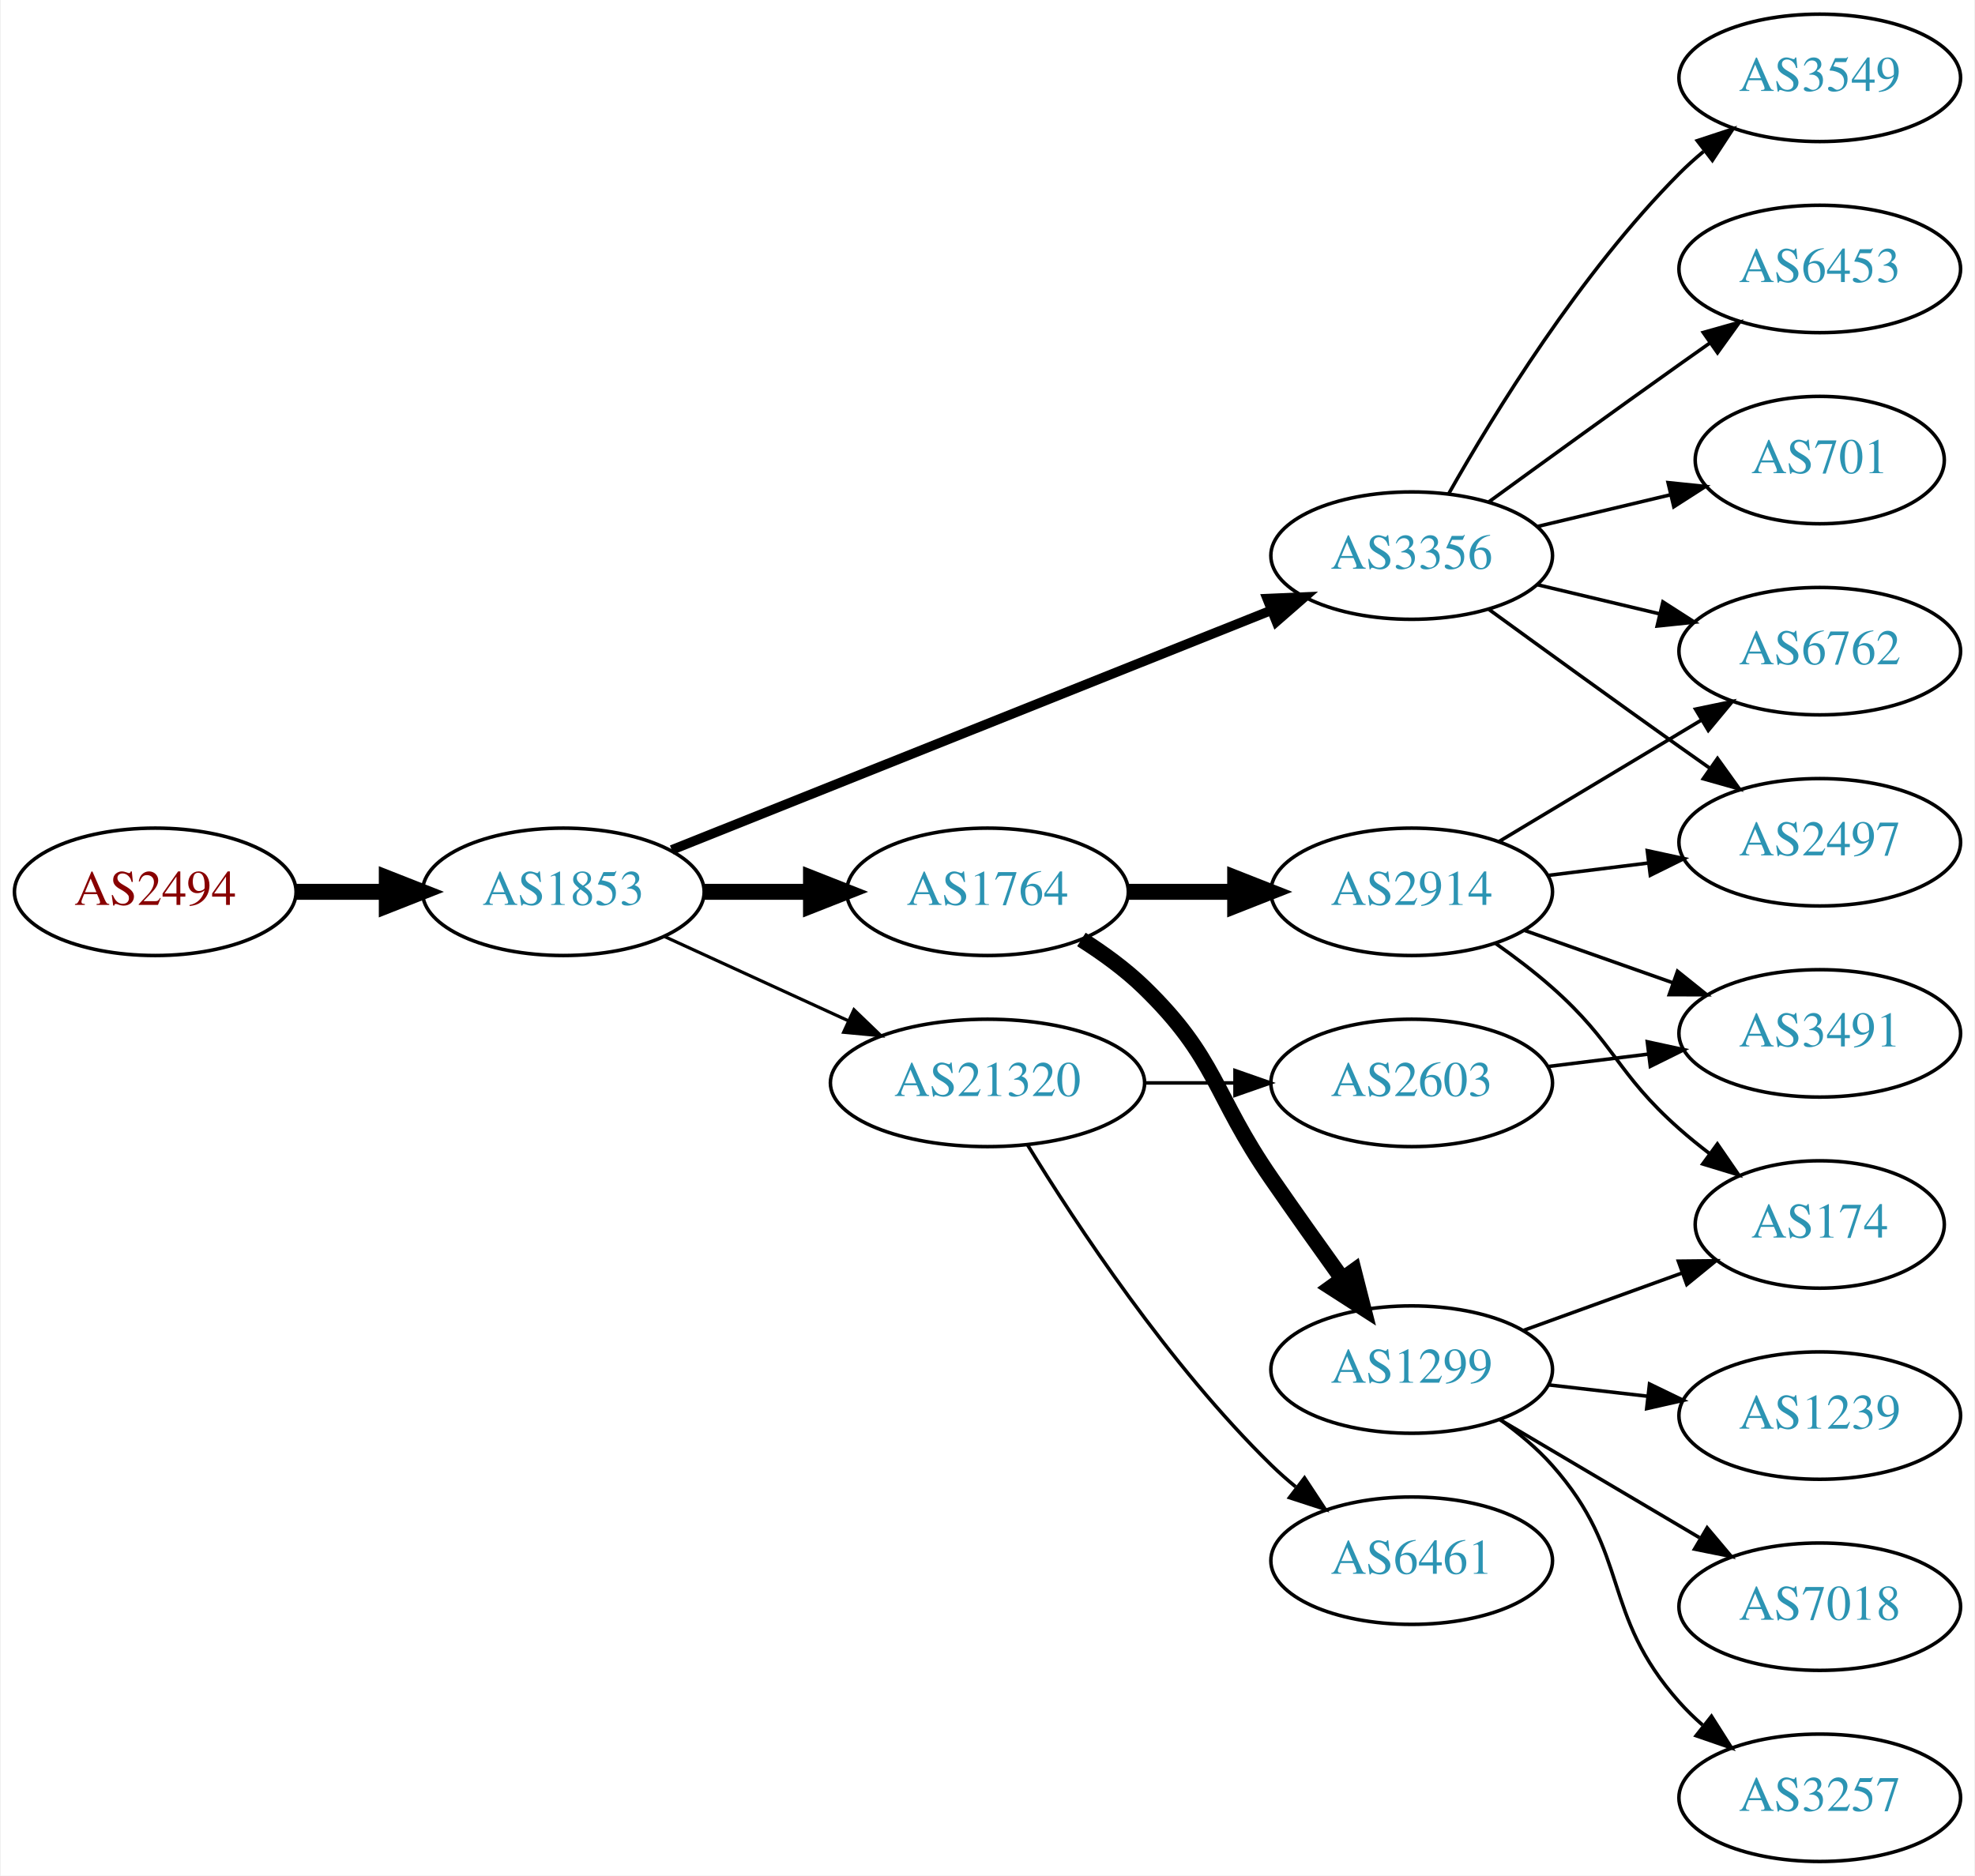
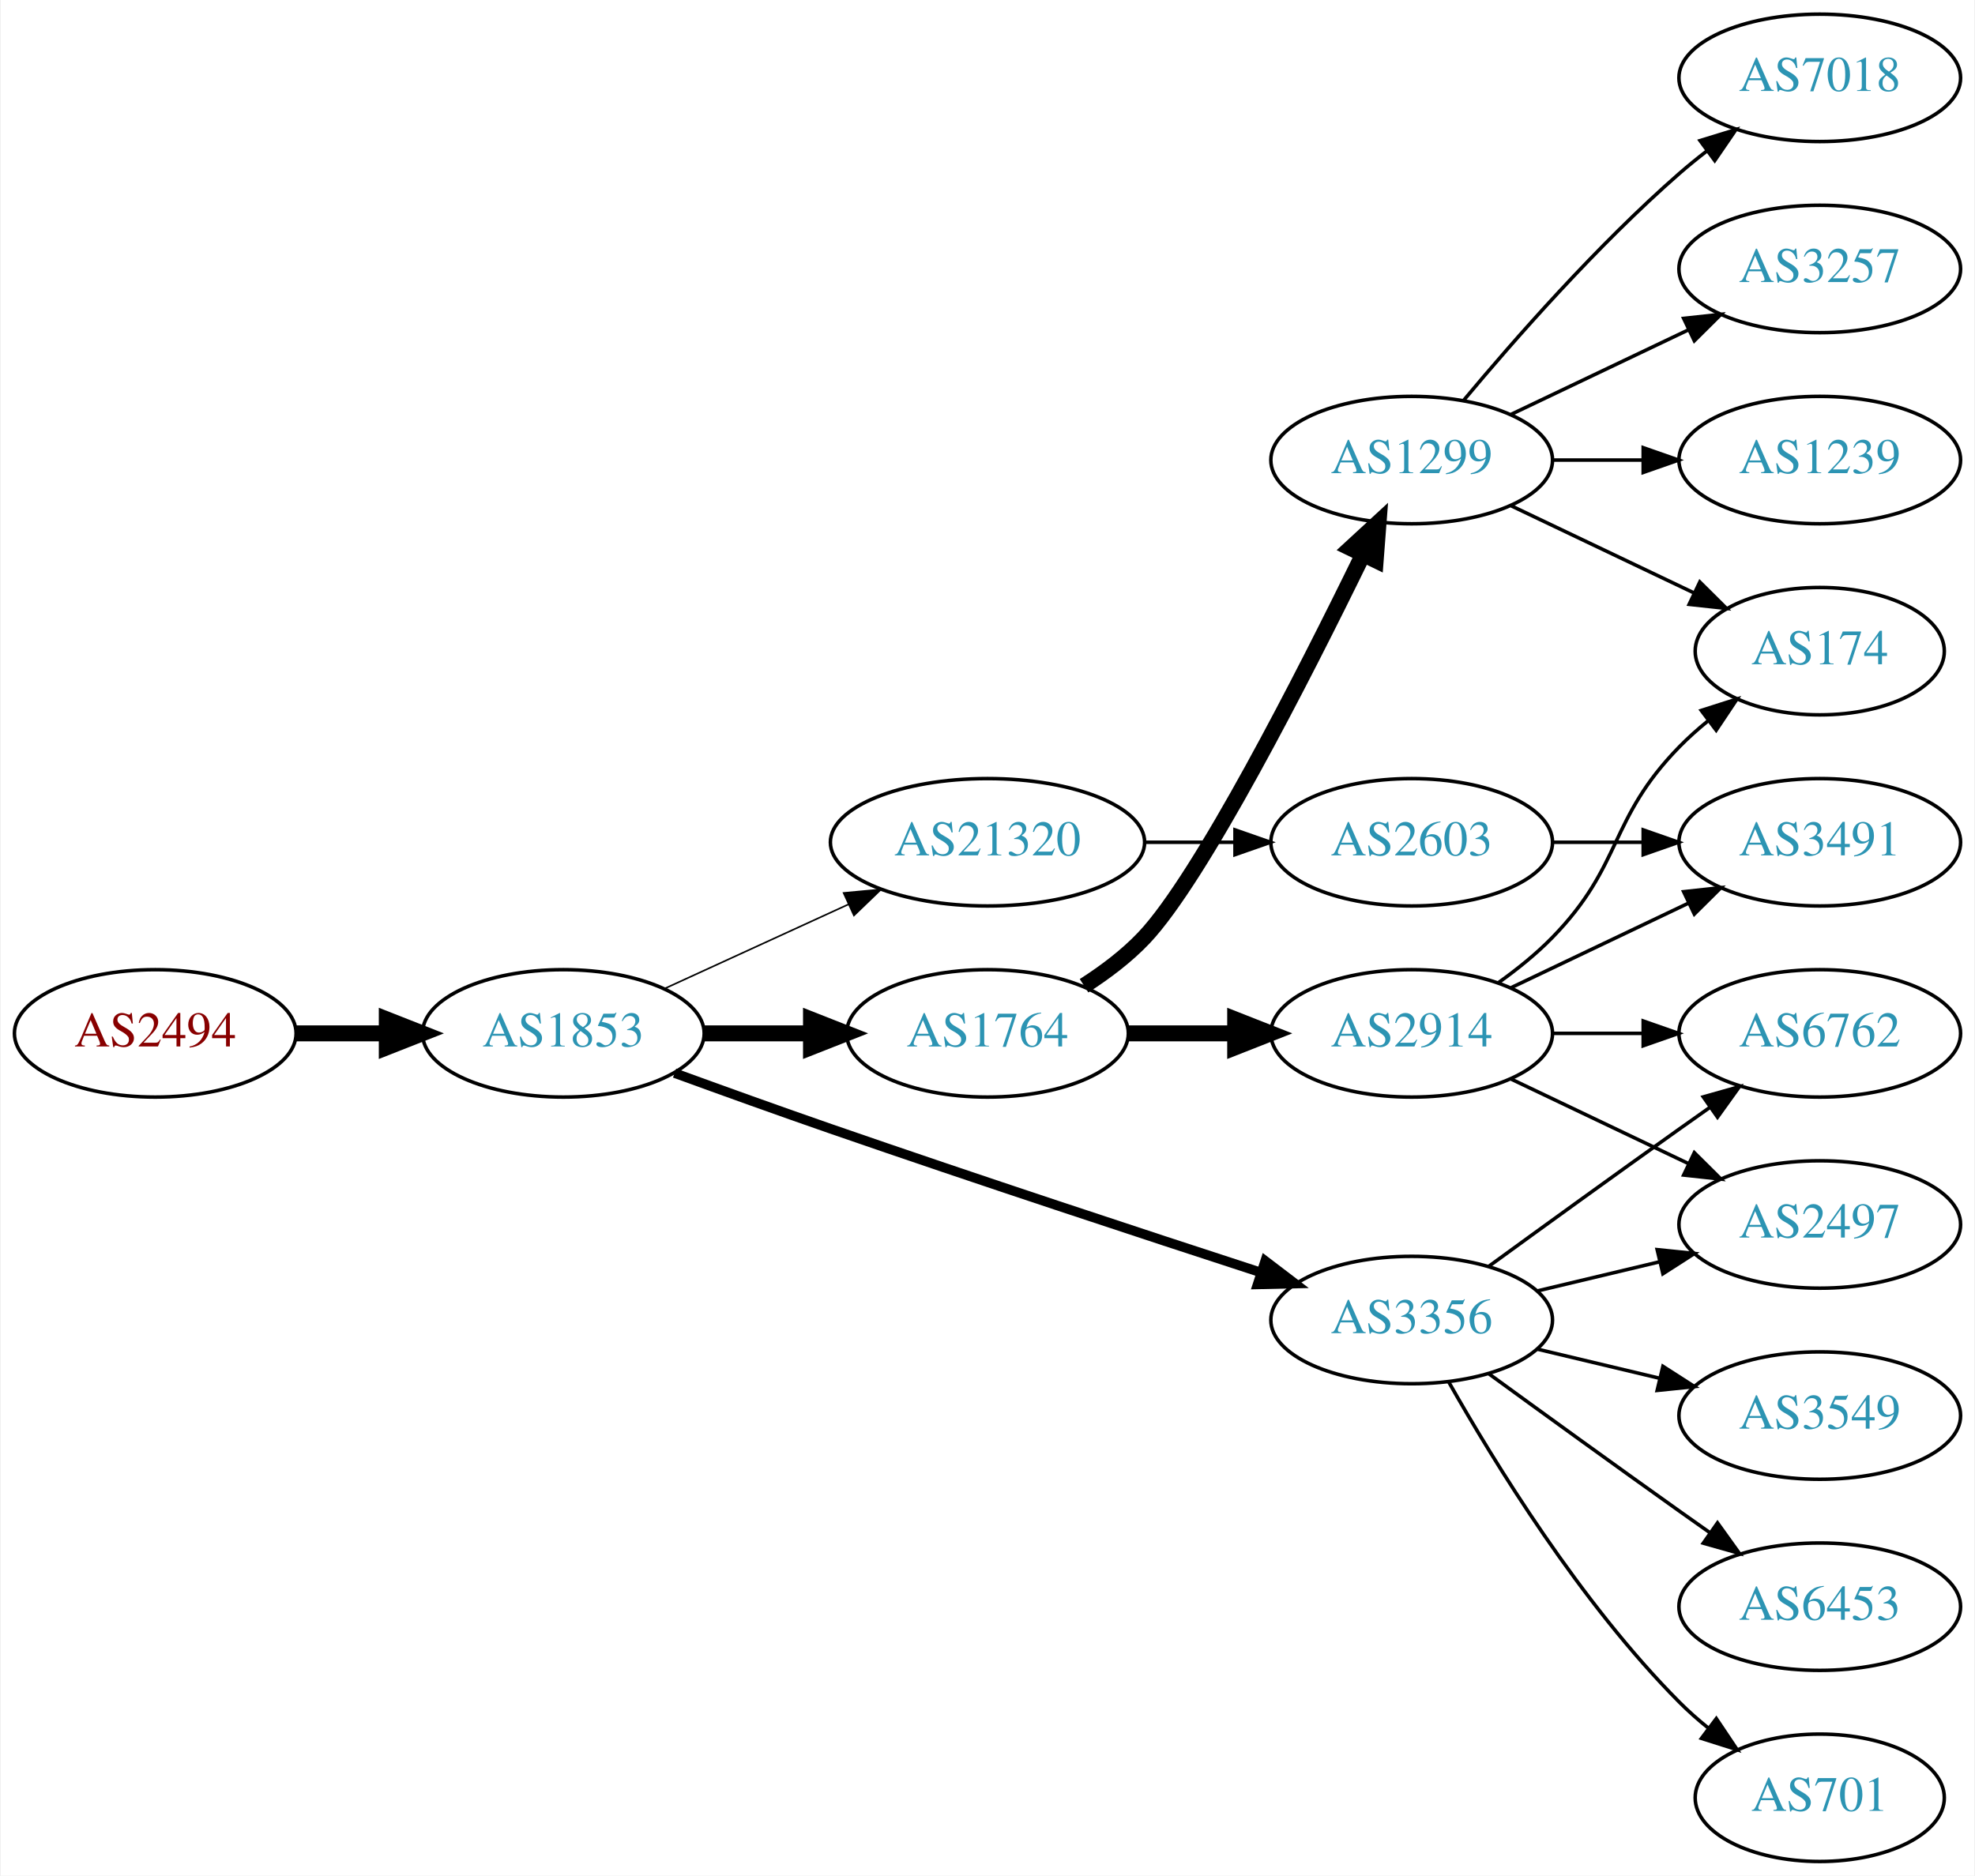
<svg xmlns="http://www.w3.org/2000/svg" xmlns:xlink="http://www.w3.org/1999/xlink" width="558pt" height="530pt" viewBox="0.00 0.00 557.56 530.00">
  <g id="graph0" class="graph" transform="scale(1 1) rotate(0) translate(4 526)">
    <polygon fill="white" stroke="none" points="-4,4 -4,-526 553.564,-526 553.564,4 -4,4" />
    <g id="node1" class="node">
      <g id="a_node1">
        <a xlink:href="/asn/2494" xlink:title="AS2494 ~ MUWNET Autonomous System [AT]">
-           <ellipse fill="#ffffff" stroke="black" cx="39.647" cy="-274" rx="39.794" ry="18" />
-           <text text-anchor="middle" x="39.647" y="-270.3" font-family="Times,serif" font-size="14.00" fill="#880000">AS2494</text>
+           <ellipse fill="#ffffff" stroke="black" cx="39.647" cy="-234" rx="39.794" ry="18" />
+           <text text-anchor="middle" x="39.647" y="-230.3" font-family="Times,serif" font-size="14.00" fill="#880000">AS2494</text>
        </a>
      </g>
    </g>
    <g id="node2" class="node">
      <g id="a_node2">
        <a xlink:href="/asn/1853" xlink:title="AS1853 ~ ACOnet Backbone [AT]">
-           <ellipse fill="#ffffff" stroke="black" cx="154.939" cy="-274" rx="39.794" ry="18" />
-           <text text-anchor="middle" x="154.939" y="-270.3" font-family="Times,serif" font-size="14.00" fill="#2c94b3">AS1853</text>
+           <ellipse fill="#ffffff" stroke="black" cx="154.939" cy="-234" rx="39.794" ry="18" />
+           <text text-anchor="middle" x="154.939" y="-230.3" font-family="Times,serif" font-size="14.00" fill="#2c94b3">AS1853</text>
        </a>
      </g>
    </g>
    <g id="edge1" class="edge">
-       <path fill="none" stroke="black" stroke-width="4.5" d="M79.319,-274C87.522,-274 96.286,-274 104.818,-274" />
-       <polygon fill="black" stroke="black" stroke-width="4.5" points="105.057,-277.938 115.057,-274 105.057,-270.063 105.057,-277.938" />
+       <path fill="none" stroke="black" stroke-width="4.5" d="M79.319,-234C87.522,-234 96.286,-234 104.818,-234" />
+       <polygon fill="black" stroke="black" stroke-width="4.5" points="105.057,-237.938 115.057,-234 105.057,-230.063 105.057,-237.938" />
    </g>
    <g id="node3" class="node">
      <g id="a_node3">
        <a xlink:href="/asn/1764" xlink:title="AS1764 ~ NEXTLAYER-AS [AT]">
-           <ellipse fill="#ffffff" stroke="black" cx="274.782" cy="-274" rx="39.794" ry="18" />
-           <text text-anchor="middle" x="274.782" y="-270.3" font-family="Times,serif" font-size="14.00" fill="#2c94b3">AS1764</text>
+           <ellipse fill="#ffffff" stroke="black" cx="274.782" cy="-234" rx="39.794" ry="18" />
+           <text text-anchor="middle" x="274.782" y="-230.3" font-family="Times,serif" font-size="14.00" fill="#2c94b3">AS1764</text>
        </a>
      </g>
    </g>
    <g id="edge2" class="edge">
-       <path fill="none" stroke="black" stroke-width="4.5" d="M194.852,-274C204.405,-274 214.755,-274 224.718,-274" />
-       <polygon fill="black" stroke="black" stroke-width="4.5" points="224.91,-277.938 234.91,-274 224.91,-270.063 224.91,-277.938" />
+       <path fill="none" stroke="black" stroke-width="4.5" d="M194.852,-234C204.405,-234 214.755,-234 224.718,-234" />
+       <polygon fill="black" stroke="black" stroke-width="4.5" points="224.91,-237.938 234.91,-234 224.91,-230.063 224.91,-237.938" />
    </g>
    <g id="node4" class="node">
      <g id="a_node4">
        <a xlink:href="/asn/3356" xlink:title="AS3356 ~ Level 3 Parent, LLC [US]">
-           <ellipse fill="#ffffff" stroke="black" cx="394.625" cy="-369" rx="39.794" ry="18" />
-           <text text-anchor="middle" x="394.625" y="-365.3" font-family="Times,serif" font-size="14.00" fill="#2c94b3">AS3356</text>
+           <ellipse fill="#ffffff" stroke="black" cx="394.625" cy="-153" rx="39.794" ry="18" />
+           <text text-anchor="middle" x="394.625" y="-149.3" font-family="Times,serif" font-size="14.00" fill="#2c94b3">AS3356</text>
        </a>
      </g>
    </g>
    <g id="edge3" class="edge">
-       <path fill="none" stroke="black" stroke-width="2.7" d="M185.562,-285.84C228.406,-302.964 307.708,-334.66 355.065,-353.588" />
-       <polygon fill="black" stroke="black" stroke-width="2.7" points="353.791,-356.848 364.376,-357.309 356.389,-350.348 353.791,-356.848" />
+       <path fill="none" stroke="black" stroke-width="2.7" d="M186.38,-222.777C199.89,-217.851 216.001,-212.052 230.586,-207 271.695,-192.76 318.906,-177.211 351.909,-166.471" />
+       <polygon fill="black" stroke="black" stroke-width="2.7" points="353.243,-169.717 361.672,-163.299 351.08,-163.06 353.243,-169.717" />
    </g>
    <g id="node5" class="node">
      <g id="a_node5">
        <a xlink:href="/asn/21320" xlink:title="AS21320 ~ GEANT Vereniging [EU]">
-           <ellipse fill="#ffffff" stroke="black" cx="274.782" cy="-220" rx="44.393" ry="18" />
-           <text text-anchor="middle" x="274.782" y="-216.3" font-family="Times,serif" font-size="14.00" fill="#2c94b3">AS21320</text>
+           <ellipse fill="#ffffff" stroke="black" cx="274.782" cy="-288" rx="44.393" ry="18" />
+           <text text-anchor="middle" x="274.782" y="-284.3" font-family="Times,serif" font-size="14.00" fill="#2c94b3">AS21320</text>
        </a>
      </g>
    </g>
    <g id="edge4" class="edge">
-       <path fill="none" stroke="black" stroke-width="0.9" d="M183.568,-261.339C199.066,-254.238 218.633,-245.272 235.579,-237.506" />
-       <polygon fill="black" stroke="black" stroke-width="0.9" points="237.049,-240.683 244.682,-233.335 234.133,-234.319 237.049,-240.683" />
+       <path fill="none" stroke="black" stroke-width="0.45" d="M183.568,-246.661C199.066,-253.762 218.633,-262.728 235.579,-270.494" />
+       <polygon fill="black" stroke="black" stroke-width="0.45" points="234.133,-273.681 244.682,-274.665 237.049,-267.317 234.133,-273.681" />
    </g>
    <g id="node6" class="node">
      <g id="a_node6">
        <a xlink:href="/asn/2914" xlink:title="AS2914 ~ NTT America, Inc. [US]">
-           <ellipse fill="#ffffff" stroke="black" cx="394.625" cy="-274" rx="39.794" ry="18" />
-           <text text-anchor="middle" x="394.625" y="-270.3" font-family="Times,serif" font-size="14.00" fill="#2c94b3">AS2914</text>
+           <ellipse fill="#ffffff" stroke="black" cx="394.625" cy="-234" rx="39.794" ry="18" />
+           <text text-anchor="middle" x="394.625" y="-230.3" font-family="Times,serif" font-size="14.00" fill="#2c94b3">AS2914</text>
        </a>
      </g>
    </g>
    <g id="edge5" class="edge">
-       <path fill="none" stroke="black" stroke-width="4.5" d="M314.695,-274C324.248,-274 334.598,-274 344.56,-274" />
-       <polygon fill="black" stroke="black" stroke-width="4.5" points="344.753,-277.938 354.753,-274 344.753,-270.063 344.753,-277.938" />
+       <path fill="none" stroke="black" stroke-width="4.5" d="M314.695,-234C324.248,-234 334.598,-234 344.56,-234" />
+       <polygon fill="black" stroke="black" stroke-width="4.5" points="344.753,-237.938 354.753,-234 344.753,-230.063 344.753,-237.938" />
    </g>
    <g id="node7" class="node">
      <g id="a_node7">
        <a xlink:href="/asn/1299" xlink:title="AS1299 ~ Telia Carrier [EU]">
-           <ellipse fill="#ffffff" stroke="black" cx="394.625" cy="-139" rx="39.794" ry="18" />
-           <text text-anchor="middle" x="394.625" y="-135.3" font-family="Times,serif" font-size="14.00" fill="#2c94b3">AS1299</text>
+           <ellipse fill="#ffffff" stroke="black" cx="394.625" cy="-396" rx="39.794" ry="18" />
+           <text text-anchor="middle" x="394.625" y="-392.3" font-family="Times,serif" font-size="14.00" fill="#2c94b3">AS1299</text>
        </a>
      </g>
    </g>
    <g id="edge6" class="edge">
-       <path fill="none" stroke="black" stroke-width="4.5" d="M301.311,-260.538C307.474,-256.638 313.775,-252.052 318.978,-247 339.671,-226.906 338.582,-216.731 354.978,-193 361.434,-183.656 368.644,-173.506 375.072,-164.555" />
-       <polygon fill="black" stroke="black" stroke-width="4.5" points="378.293,-166.821 380.945,-156.406 371.904,-162.217 378.293,-166.821" />
+       <path fill="none" stroke="black" stroke-width="4.5" d="M302.058,-247.457C308.067,-251.303 314.111,-255.865 318.978,-261 335.076,-277.984 363.979,-334.686 380.704,-368.968" />
+       <polygon fill="black" stroke="black" stroke-width="4.5" points="377.373,-371.123 385.277,-378.405 384.46,-367.689 377.373,-371.123" />
    </g>
    <g id="node8" class="node">
      <g id="a_node8">
        <a xlink:href="/asn/3549" xlink:title="AS3549 ~ Level 3 Parent, LLC [US]">
-           <ellipse fill="#ffffff" stroke="black" cx="509.918" cy="-504" rx="39.794" ry="18" />
-           <text text-anchor="middle" x="509.918" y="-500.3" font-family="Times,serif" font-size="14.00" fill="#2c94b3">AS3549</text>
+           <ellipse fill="#ffffff" stroke="black" cx="509.918" cy="-126" rx="39.794" ry="18" />
+           <text text-anchor="middle" x="509.918" y="-122.3" font-family="Times,serif" font-size="14.00" fill="#2c94b3">AS3549</text>
        </a>
      </g>
    </g>
    <g id="edge7" class="edge">
-       <path fill="none" stroke="black" d="M405.084,-386.49C417.866,-409.096 442.298,-448.886 470.271,-477 472.382,-479.121 474.678,-481.188 477.063,-483.171" />
-       <polygon fill="black" stroke="black" points="475.316,-486.242 485.379,-489.556 479.579,-480.69 475.316,-486.242" />
+       <path fill="none" stroke="black" d="M430.232,-144.752C441.103,-142.162 453.257,-139.265 464.7,-136.538" />
+       <polygon fill="black" stroke="black" points="465.606,-139.92 474.522,-134.197 463.983,-133.111 465.606,-139.92" />
    </g>
    <g id="node9" class="node">
      <g id="a_node9">
-         <a xlink:href="/asn/6453" xlink:title="AS6453 ~ TATA COMMUNICATIONS (AMERICA) INC [US]">
-           <ellipse fill="#ffffff" stroke="black" cx="509.918" cy="-450" rx="39.794" ry="18" />
-           <text text-anchor="middle" x="509.918" y="-446.3" font-family="Times,serif" font-size="14.00" fill="#2c94b3">AS6453</text>
+         <a xlink:href="/asn/2497" xlink:title="AS2497 ~ Internet Initiative Japan Inc. [JP]">
+           <ellipse fill="#ffffff" stroke="black" cx="509.918" cy="-180" rx="39.794" ry="18" />
+           <text text-anchor="middle" x="509.918" y="-176.3" font-family="Times,serif" font-size="14.00" fill="#2c94b3">AS2497</text>
        </a>
      </g>
    </g>
    <g id="edge8" class="edge">
-       <path fill="none" stroke="black" d="M416.473,-384.222C431.407,-395.091 452.02,-410.025 470.271,-423 473.091,-425.005 476.034,-427.085 478.983,-429.159" />
-       <polygon fill="black" stroke="black" points="477.01,-432.05 487.207,-434.926 481.029,-426.319 477.01,-432.05" />
+       <path fill="none" stroke="black" d="M430.232,-161.248C441.103,-163.838 453.257,-166.735 464.7,-169.462" />
+       <polygon fill="black" stroke="black" points="463.983,-172.889 474.522,-171.803 465.606,-166.08 463.983,-172.889" />
    </g>
    <g id="node10" class="node">
      <g id="a_node10">
-         <a xlink:href="/asn/2497" xlink:title="AS2497 ~ Internet Initiative Japan Inc. [JP]">
-           <ellipse fill="#ffffff" stroke="black" cx="509.918" cy="-288" rx="39.794" ry="18" />
-           <text text-anchor="middle" x="509.918" y="-284.3" font-family="Times,serif" font-size="14.00" fill="#2c94b3">AS2497</text>
+         <a xlink:href="/asn/6453" xlink:title="AS6453 ~ TATA COMMUNICATIONS (AMERICA) INC [US]">
+           <ellipse fill="#ffffff" stroke="black" cx="509.918" cy="-72" rx="39.794" ry="18" />
+           <text text-anchor="middle" x="509.918" y="-68.3" font-family="Times,serif" font-size="14.00" fill="#2c94b3">AS6453</text>
        </a>
      </g>
    </g>
    <g id="edge9" class="edge">
-       <path fill="none" stroke="black" d="M416.473,-353.778C431.407,-342.909 452.02,-327.975 470.271,-315 473.091,-312.995 476.034,-310.915 478.983,-308.841" />
-       <polygon fill="black" stroke="black" points="481.029,-311.681 487.207,-303.074 477.01,-305.95 481.029,-311.681" />
+       <path fill="none" stroke="black" d="M416.473,-137.778C431.407,-126.909 452.02,-111.975 470.271,-99 473.091,-96.995 476.034,-94.915 478.983,-92.841" />
+       <polygon fill="black" stroke="black" points="481.029,-95.681 487.207,-87.074 477.01,-89.95 481.029,-95.681" />
    </g>
    <g id="node11" class="node">
      <g id="a_node11">
-         <a xlink:href="/asn/6762" xlink:title="AS6762 ~ TELECOM ITALIA SPARKLE S.p.A. [IT]">
-           <ellipse fill="#ffffff" stroke="black" cx="509.918" cy="-342" rx="39.794" ry="18" />
-           <text text-anchor="middle" x="509.918" y="-338.3" font-family="Times,serif" font-size="14.00" fill="#2c94b3">AS6762</text>
+         <a xlink:href="/asn/701" xlink:title="AS701 ~ UUNET [US]">
+           <ellipse fill="#ffffff" stroke="black" cx="509.918" cy="-18" rx="35.194" ry="18" />
+           <text text-anchor="middle" x="509.918" y="-14.3" font-family="Times,serif" font-size="14.00" fill="#2c94b3">AS701</text>
        </a>
      </g>
    </g>
    <g id="edge10" class="edge">
-       <path fill="none" stroke="black" d="M430.232,-360.752C441.103,-358.162 453.257,-355.265 464.7,-352.538" />
-       <polygon fill="black" stroke="black" points="465.606,-355.92 474.522,-350.197 463.983,-349.111 465.606,-355.92" />
+       <path fill="none" stroke="black" d="M405.084,-135.51C417.866,-112.904 442.298,-73.114 470.271,-45 472.771,-42.487 475.532,-40.051 478.393,-37.739" />
+       <polygon fill="black" stroke="black" points="480.693,-40.389 486.59,-31.587 476.491,-34.79 480.693,-40.389" />
    </g>
    <g id="node12" class="node">
      <g id="a_node12">
-         <a xlink:href="/asn/701" xlink:title="AS701 ~ UUNET [US]">
-           <ellipse fill="#ffffff" stroke="black" cx="509.918" cy="-396" rx="35.194" ry="18" />
-           <text text-anchor="middle" x="509.918" y="-392.3" font-family="Times,serif" font-size="14.00" fill="#2c94b3">AS701</text>
+         <a xlink:href="/asn/6762" xlink:title="AS6762 ~ TELECOM ITALIA SPARKLE S.p.A. [IT]">
+           <ellipse fill="#ffffff" stroke="black" cx="509.918" cy="-234" rx="39.794" ry="18" />
+           <text text-anchor="middle" x="509.918" y="-230.3" font-family="Times,serif" font-size="14.00" fill="#2c94b3">AS6762</text>
        </a>
      </g>
    </g>
    <g id="edge11" class="edge">
-       <path fill="none" stroke="black" d="M430.232,-377.248C442.026,-380.058 455.331,-383.229 467.599,-386.153" />
-       <polygon fill="black" stroke="black" points="467.065,-389.624 477.604,-388.537 468.687,-382.814 467.065,-389.624" />
+       <path fill="none" stroke="black" d="M416.473,-168.222C431.407,-179.091 452.02,-194.025 470.271,-207 473.091,-209.005 476.034,-211.085 478.983,-213.159" />
+       <polygon fill="black" stroke="black" points="477.01,-216.05 487.207,-218.926 481.029,-210.319 477.01,-216.05" />
+     </g>
+     <g id="node18" class="node">
+       <g id="a_node18">
+         <a xlink:href="/asn/2603" xlink:title="AS2603 ~ NORDUnet [NO]">
+           <ellipse fill="#ffffff" stroke="black" cx="394.625" cy="-288" rx="39.794" ry="18" />
+           <text text-anchor="middle" x="394.625" y="-284.3" font-family="Times,serif" font-size="14.00" fill="#2c94b3">AS2603</text>
+         </a>
+       </g>
+     </g>
+     <g id="edge20" class="edge">
+       <path fill="none" stroke="black" d="M318.993,-288C327.306,-288 336.068,-288 344.551,-288" />
+       <polygon fill="black" stroke="black" points="344.709,-291.5 354.709,-288 344.709,-284.5 344.709,-291.5" />
+     </g>
+     <g id="edge17" class="edge">
+       <path fill="none" stroke="black" d="M422.761,-221.066C437.755,-213.919 456.576,-204.948 472.799,-197.215" />
+       <polygon fill="black" stroke="black" points="474.481,-200.291 482.002,-192.829 471.469,-193.972 474.481,-200.291" />
+     </g>
+     <g id="edge16" class="edge">
+       <path fill="none" stroke="black" d="M434.297,-234C442.5,-234 451.264,-234 459.796,-234" />
+       <polygon fill="black" stroke="black" points="460.035,-237.5 470.035,-234 460.035,-230.5 460.035,-237.5" />
    </g>
    <g id="node13" class="node">
      <g id="a_node13">
-         <a xlink:href="/asn/2603" xlink:title="AS2603 ~ NORDUnet [NO]">
-           <ellipse fill="#ffffff" stroke="black" cx="394.625" cy="-220" rx="39.794" ry="18" />
-           <text text-anchor="middle" x="394.625" y="-216.3" font-family="Times,serif" font-size="14.00" fill="#2c94b3">AS2603</text>
-         </a>
-       </g>
+         <a xlink:href="/asn/174" xlink:title="AS174 ~ Cogent Communications [US]">
+           <ellipse fill="#ffffff" stroke="black" cx="509.918" cy="-342" rx="35.194" ry="18" />
+           <text text-anchor="middle" x="509.918" y="-338.3" font-family="Times,serif" font-size="14.00" fill="#2c94b3">AS174</text>
+         </a>
+       </g>
+     </g>
+     <g id="edge18" class="edge">
+       <path fill="none" stroke="black" d="M419.219,-248.389C424.475,-252.148 429.806,-256.437 434.271,-261 454.443,-281.617 450.099,-294.383 470.271,-315 472.75,-317.534 475.497,-319.983 478.349,-322.304" />
+       <polygon fill="black" stroke="black" points="476.441,-325.248 486.535,-328.468 480.652,-319.657 476.441,-325.248" />
+     </g>
+     <g id="node17" class="node">
+       <g id="a_node17">
+         <a xlink:href="/asn/3491" xlink:title="AS3491 ~ PCCW Global, Inc. [US]">
+           <ellipse fill="#ffffff" stroke="black" cx="509.918" cy="-288" rx="39.794" ry="18" />
+           <text text-anchor="middle" x="509.918" y="-284.3" font-family="Times,serif" font-size="14.00" fill="#2c94b3">AS3491</text>
+         </a>
+       </g>
+     </g>
+     <g id="edge19" class="edge">
+       <path fill="none" stroke="black" d="M422.761,-246.934C437.755,-254.081 456.576,-263.052 472.799,-270.785" />
+       <polygon fill="black" stroke="black" points="471.469,-274.028 482.002,-275.171 474.481,-267.709 471.469,-274.028" />
    </g>
    <g id="edge12" class="edge">
-       <path fill="none" stroke="black" d="M318.993,-220C327.306,-220 336.068,-220 344.551,-220" />
-       <polygon fill="black" stroke="black" points="344.709,-223.5 354.709,-220 344.709,-216.5 344.709,-223.5" />
+       <path fill="none" stroke="black" d="M422.761,-383.066C438.193,-375.71 457.678,-366.423 474.213,-358.541" />
+       <polygon fill="black" stroke="black" points="476.034,-361.551 483.555,-354.089 473.022,-355.232 476.034,-361.551" />
    </g>
    <g id="node14" class="node">
      <g id="a_node14">
-         <a xlink:href="/asn/6461" xlink:title="AS6461 ~ Zayo Bandwidth [US]">
-           <ellipse fill="#ffffff" stroke="black" cx="394.625" cy="-85" rx="39.794" ry="18" />
-           <text text-anchor="middle" x="394.625" y="-81.3" font-family="Times,serif" font-size="14.00" fill="#2c94b3">AS6461</text>
+         <a xlink:href="/asn/1239" xlink:title="AS1239 ~ Sprint [US]">
+           <ellipse fill="#ffffff" stroke="black" cx="509.918" cy="-396" rx="39.794" ry="18" />
+           <text text-anchor="middle" x="509.918" y="-392.3" font-family="Times,serif" font-size="14.00" fill="#2c94b3">AS1239</text>
        </a>
      </g>
    </g>
    <g id="edge13" class="edge">
-       <path fill="none" stroke="black" d="M286.048,-202.56C299.856,-180.009 326.045,-140.278 354.978,-112 357.118,-109.908 359.435,-107.863 361.835,-105.894" />
-       <polygon fill="black" stroke="black" points="364.346,-108.382 370.177,-99.536 360.102,-102.815 364.346,-108.382" />
-     </g>
-     <g id="edge17" class="edge">
-       <path fill="none" stroke="black" d="M433.035,-278.623C442.123,-279.746 451.96,-280.962 461.445,-282.134" />
-       <polygon fill="black" stroke="black" points="461.193,-285.629 471.546,-283.382 462.051,-278.682 461.193,-285.629" />
-     </g>
-     <g id="edge16" class="edge">
-       <path fill="none" stroke="black" d="M419.374,-288.255C435.991,-298.229 458.387,-311.671 476.624,-322.617" />
-       <polygon fill="black" stroke="black" points="474.824,-325.618 485.199,-327.764 478.426,-319.616 474.824,-325.618" />
+       <path fill="none" stroke="black" d="M434.297,-396C442.5,-396 451.264,-396 459.796,-396" />
+       <polygon fill="black" stroke="black" points="460.035,-399.5 470.035,-396 460.035,-392.5 460.035,-399.5" />
    </g>
    <g id="node15" class="node">
      <g id="a_node15">
-         <a xlink:href="/asn/3491" xlink:title="AS3491 ~ PCCW Global, Inc. [US]">
-           <ellipse fill="#ffffff" stroke="black" cx="509.918" cy="-234" rx="39.794" ry="18" />
-           <text text-anchor="middle" x="509.918" y="-230.3" font-family="Times,serif" font-size="14.00" fill="#2c94b3">AS3491</text>
-         </a>
-       </g>
-     </g>
-     <g id="edge18" class="edge">
-       <path fill="none" stroke="black" d="M426.582,-263.07C439.446,-258.528 454.552,-253.195 468.288,-248.345" />
-       <polygon fill="black" stroke="black" points="469.733,-251.547 477.997,-244.917 467.402,-244.946 469.733,-251.547" />
+         <a xlink:href="/asn/7018" xlink:title="AS7018 ~ AT&amp;T Services, Inc. [US]">
+           <ellipse fill="#ffffff" stroke="black" cx="509.918" cy="-504" rx="39.794" ry="18" />
+           <text text-anchor="middle" x="509.918" y="-500.3" font-family="Times,serif" font-size="14.00" fill="#2c94b3">AS7018</text>
+         </a>
+       </g>
+     </g>
+     <g id="edge14" class="edge">
+       <path fill="none" stroke="black" d="M409.255,-412.817C423.537,-429.929 447.084,-456.745 470.271,-477 472.737,-479.154 475.375,-481.294 478.073,-483.372" />
+       <polygon fill="black" stroke="black" points="476.098,-486.264 486.227,-489.37 480.246,-480.625 476.098,-486.264" />
    </g>
    <g id="node16" class="node">
      <g id="a_node16">
-         <a xlink:href="/asn/174" xlink:title="AS174 ~ Cogent Communications [US]">
-           <ellipse fill="#ffffff" stroke="black" cx="509.918" cy="-180" rx="35.194" ry="18" />
-           <text text-anchor="middle" x="509.918" y="-176.3" font-family="Times,serif" font-size="14.00" fill="#2c94b3">AS174</text>
+         <a xlink:href="/asn/3257" xlink:title="AS3257 ~ GTT [DE]">
+           <ellipse fill="#ffffff" stroke="black" cx="509.918" cy="-450" rx="39.794" ry="18" />
+           <text text-anchor="middle" x="509.918" y="-446.3" font-family="Times,serif" font-size="14.00" fill="#2c94b3">AS3257</text>
        </a>
      </g>
    </g>
    <g id="edge15" class="edge">
-       <path fill="none" stroke="black" d="M418.351,-259.411C423.752,-255.6 429.365,-251.337 434.271,-247 452.191,-231.159 452.351,-222.841 470.271,-207 472.927,-204.652 475.791,-202.326 478.715,-200.081" />
-       <polygon fill="black" stroke="black" points="480.995,-202.75 486.999,-194.02 476.862,-197.1 480.995,-202.75" />
-     </g>
-     <g id="edge19" class="edge">
-       <path fill="none" stroke="black" d="M426.283,-150.095C440.02,-155.067 456.361,-160.98 470.87,-166.231" />
-       <polygon fill="black" stroke="black" points="469.973,-169.628 480.568,-169.74 472.355,-163.046 469.973,-169.628" />
-     </g>
-     <g id="node17" class="node">
-       <g id="a_node17">
-         <a xlink:href="/asn/1239" xlink:title="AS1239 ~ Sprint [US]">
-           <ellipse fill="#ffffff" stroke="black" cx="509.918" cy="-126" rx="39.794" ry="18" />
-           <text text-anchor="middle" x="509.918" y="-122.3" font-family="Times,serif" font-size="14.00" fill="#2c94b3">AS1239</text>
-         </a>
-       </g>
-     </g>
-     <g id="edge20" class="edge">
-       <path fill="none" stroke="black" d="M433.349,-134.671C442.331,-133.641 452.029,-132.528 461.387,-131.454" />
-       <polygon fill="black" stroke="black" points="461.822,-134.927 471.357,-130.31 461.024,-127.973 461.822,-134.927" />
-     </g>
-     <g id="node18" class="node">
-       <g id="a_node18">
-         <a xlink:href="/asn/7018" xlink:title="AS7018 ~ AT&amp;T Services, Inc. [US]">
-           <ellipse fill="#ffffff" stroke="black" cx="509.918" cy="-72" rx="39.794" ry="18" />
-           <text text-anchor="middle" x="509.918" y="-68.3" font-family="Times,serif" font-size="14.00" fill="#2c94b3">AS7018</text>
-         </a>
-       </g>
+       <path fill="none" stroke="black" d="M422.761,-408.934C437.755,-416.081 456.576,-425.052 472.799,-432.785" />
+       <polygon fill="black" stroke="black" points="471.469,-436.028 482.002,-437.171 474.481,-429.709 471.469,-436.028" />
    </g>
    <g id="edge21" class="edge">
-       <path fill="none" stroke="black" d="M419.651,-124.791C436.023,-115.109 457.911,-102.165 475.915,-91.518" />
-       <polygon fill="black" stroke="black" points="478.1,-94.291 484.926,-86.189 474.537,-88.266 478.1,-94.291" />
-     </g>
-     <g id="node19" class="node">
-       <g id="a_node19">
-         <a xlink:href="/asn/3257" xlink:title="AS3257 ~ GTT [DE]">
-           <ellipse fill="#ffffff" stroke="black" cx="509.918" cy="-18" rx="39.794" ry="18" />
-           <text text-anchor="middle" x="509.918" y="-14.3" font-family="Times,serif" font-size="14.00" fill="#2c94b3">AS3257</text>
-         </a>
-       </g>
-     </g>
-     <g id="edge22" class="edge">
-       <path fill="none" stroke="black" d="M419.54,-124.91C424.783,-121.14 430.028,-116.77 434.271,-112 456.739,-86.743 447.803,-70.257 470.271,-45 472.26,-42.764 474.469,-40.616 476.795,-38.577" />
-       <polygon fill="black" stroke="black" points="479.327,-41.036 485.002,-32.09 474.986,-35.545 479.327,-41.036" />
-     </g>
-     <g id="edge14" class="edge">
-       <path fill="none" stroke="black" d="M433.035,-224.623C442.123,-225.746 451.96,-226.962 461.445,-228.134" />
-       <polygon fill="black" stroke="black" points="461.193,-231.629 471.546,-229.382 462.051,-224.682 461.193,-231.629" />
+       <path fill="none" stroke="black" d="M434.297,-288C442.5,-288 451.264,-288 459.796,-288" />
+       <polygon fill="black" stroke="black" points="460.035,-291.5 470.035,-288 460.035,-284.5 460.035,-291.5" />
    </g>
  </g>
</svg>
